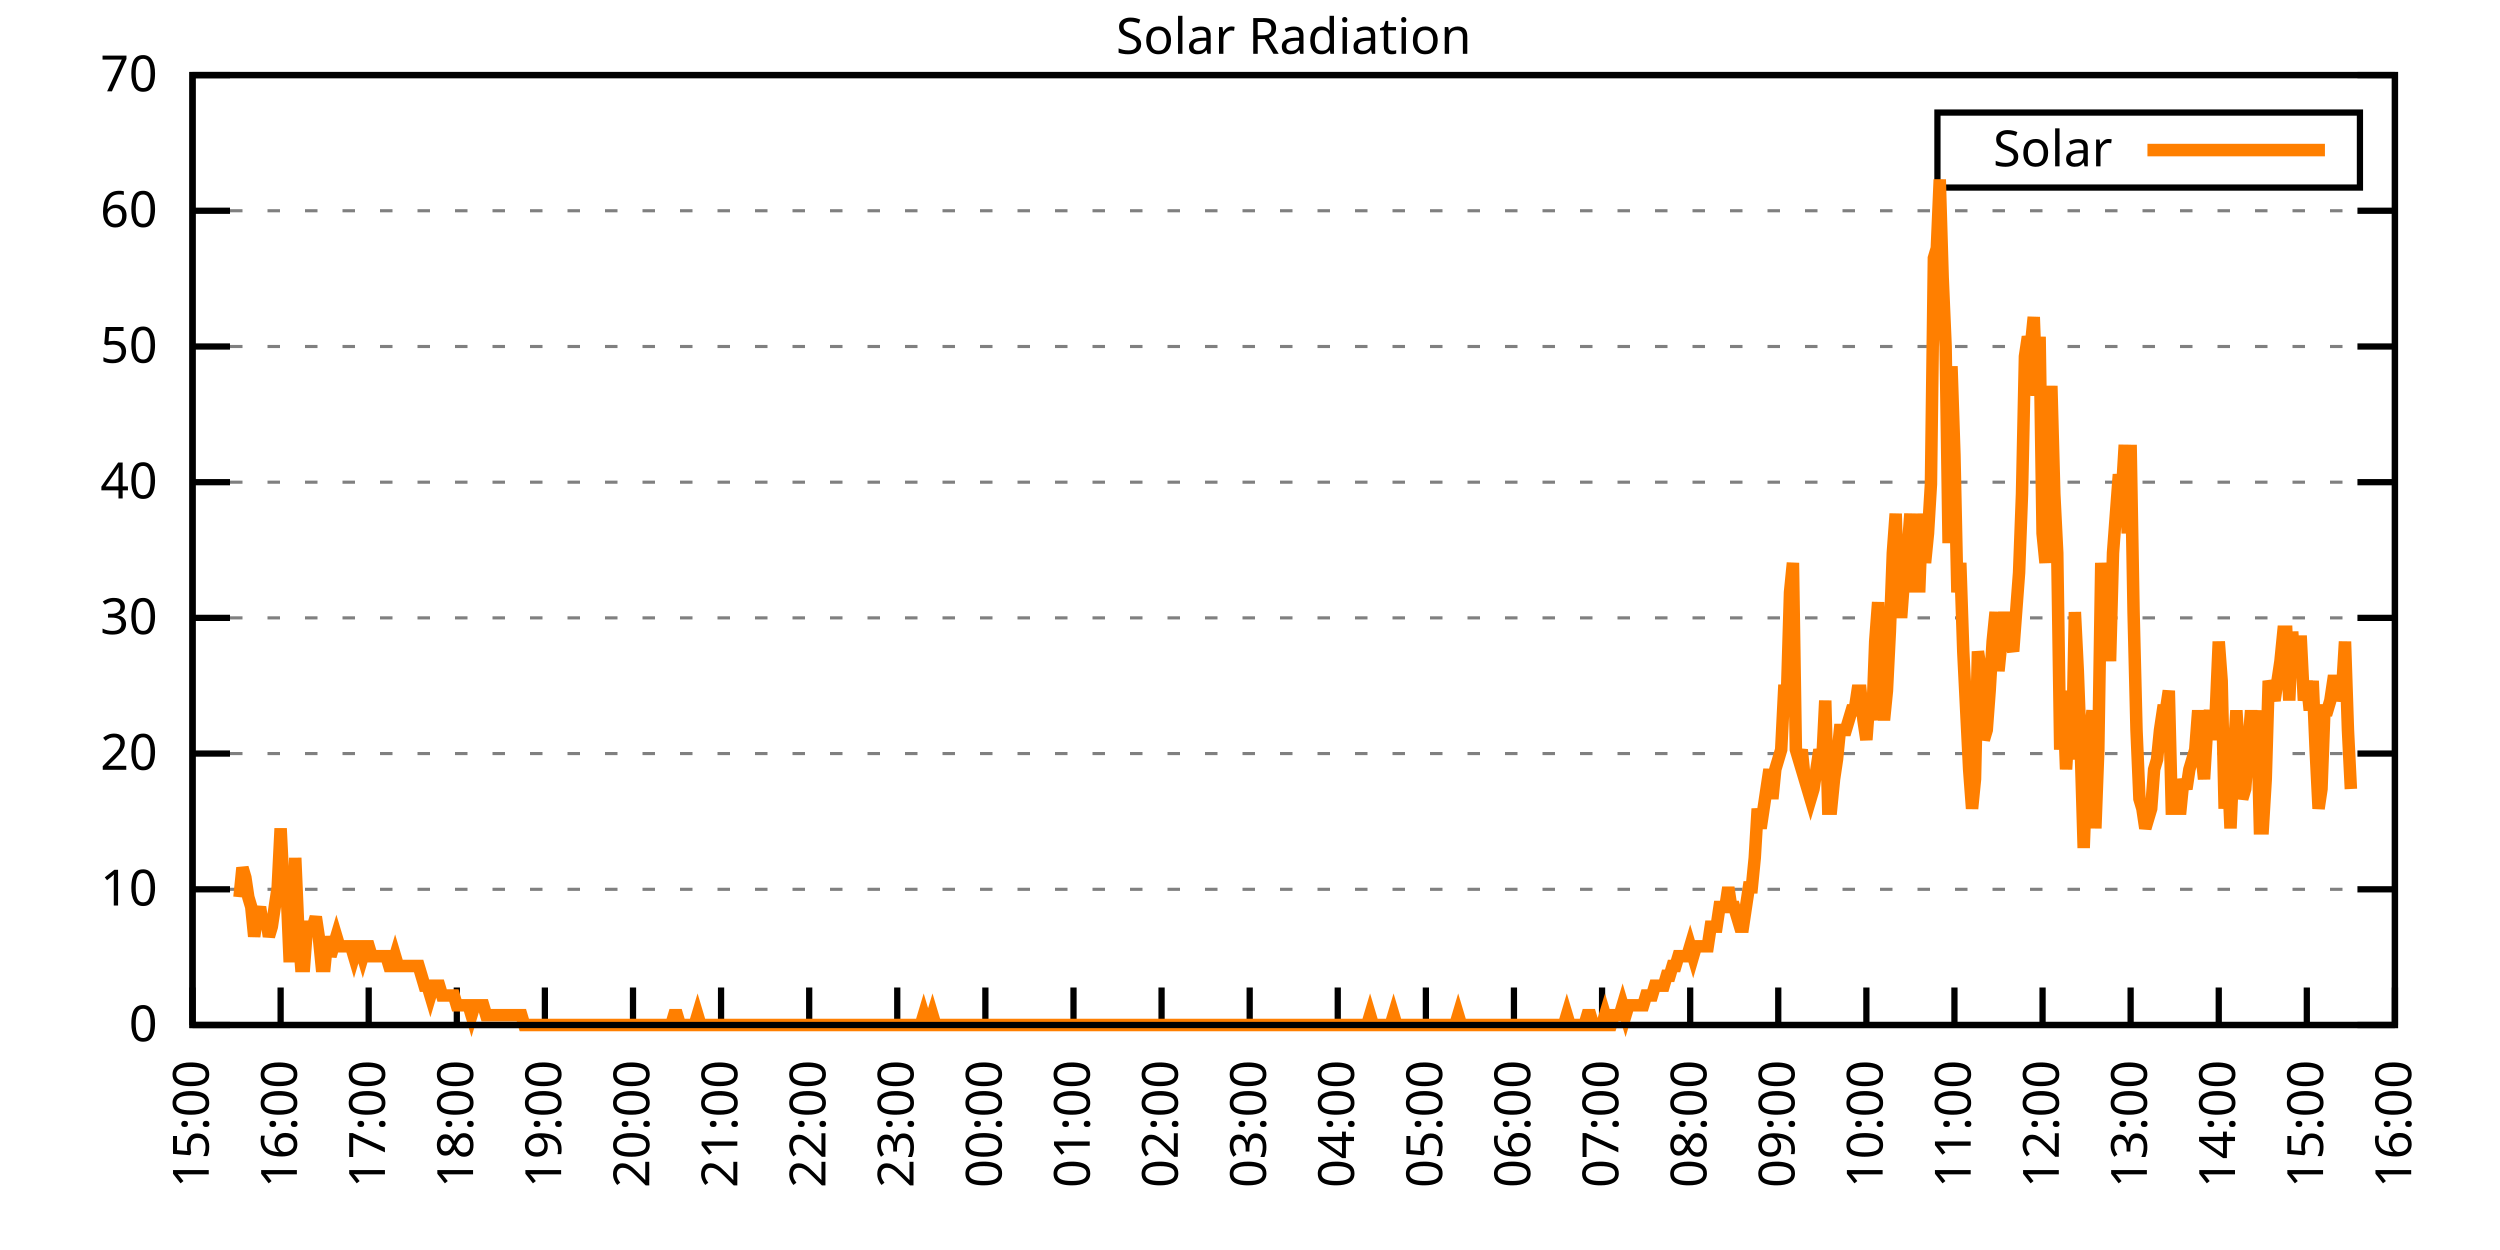
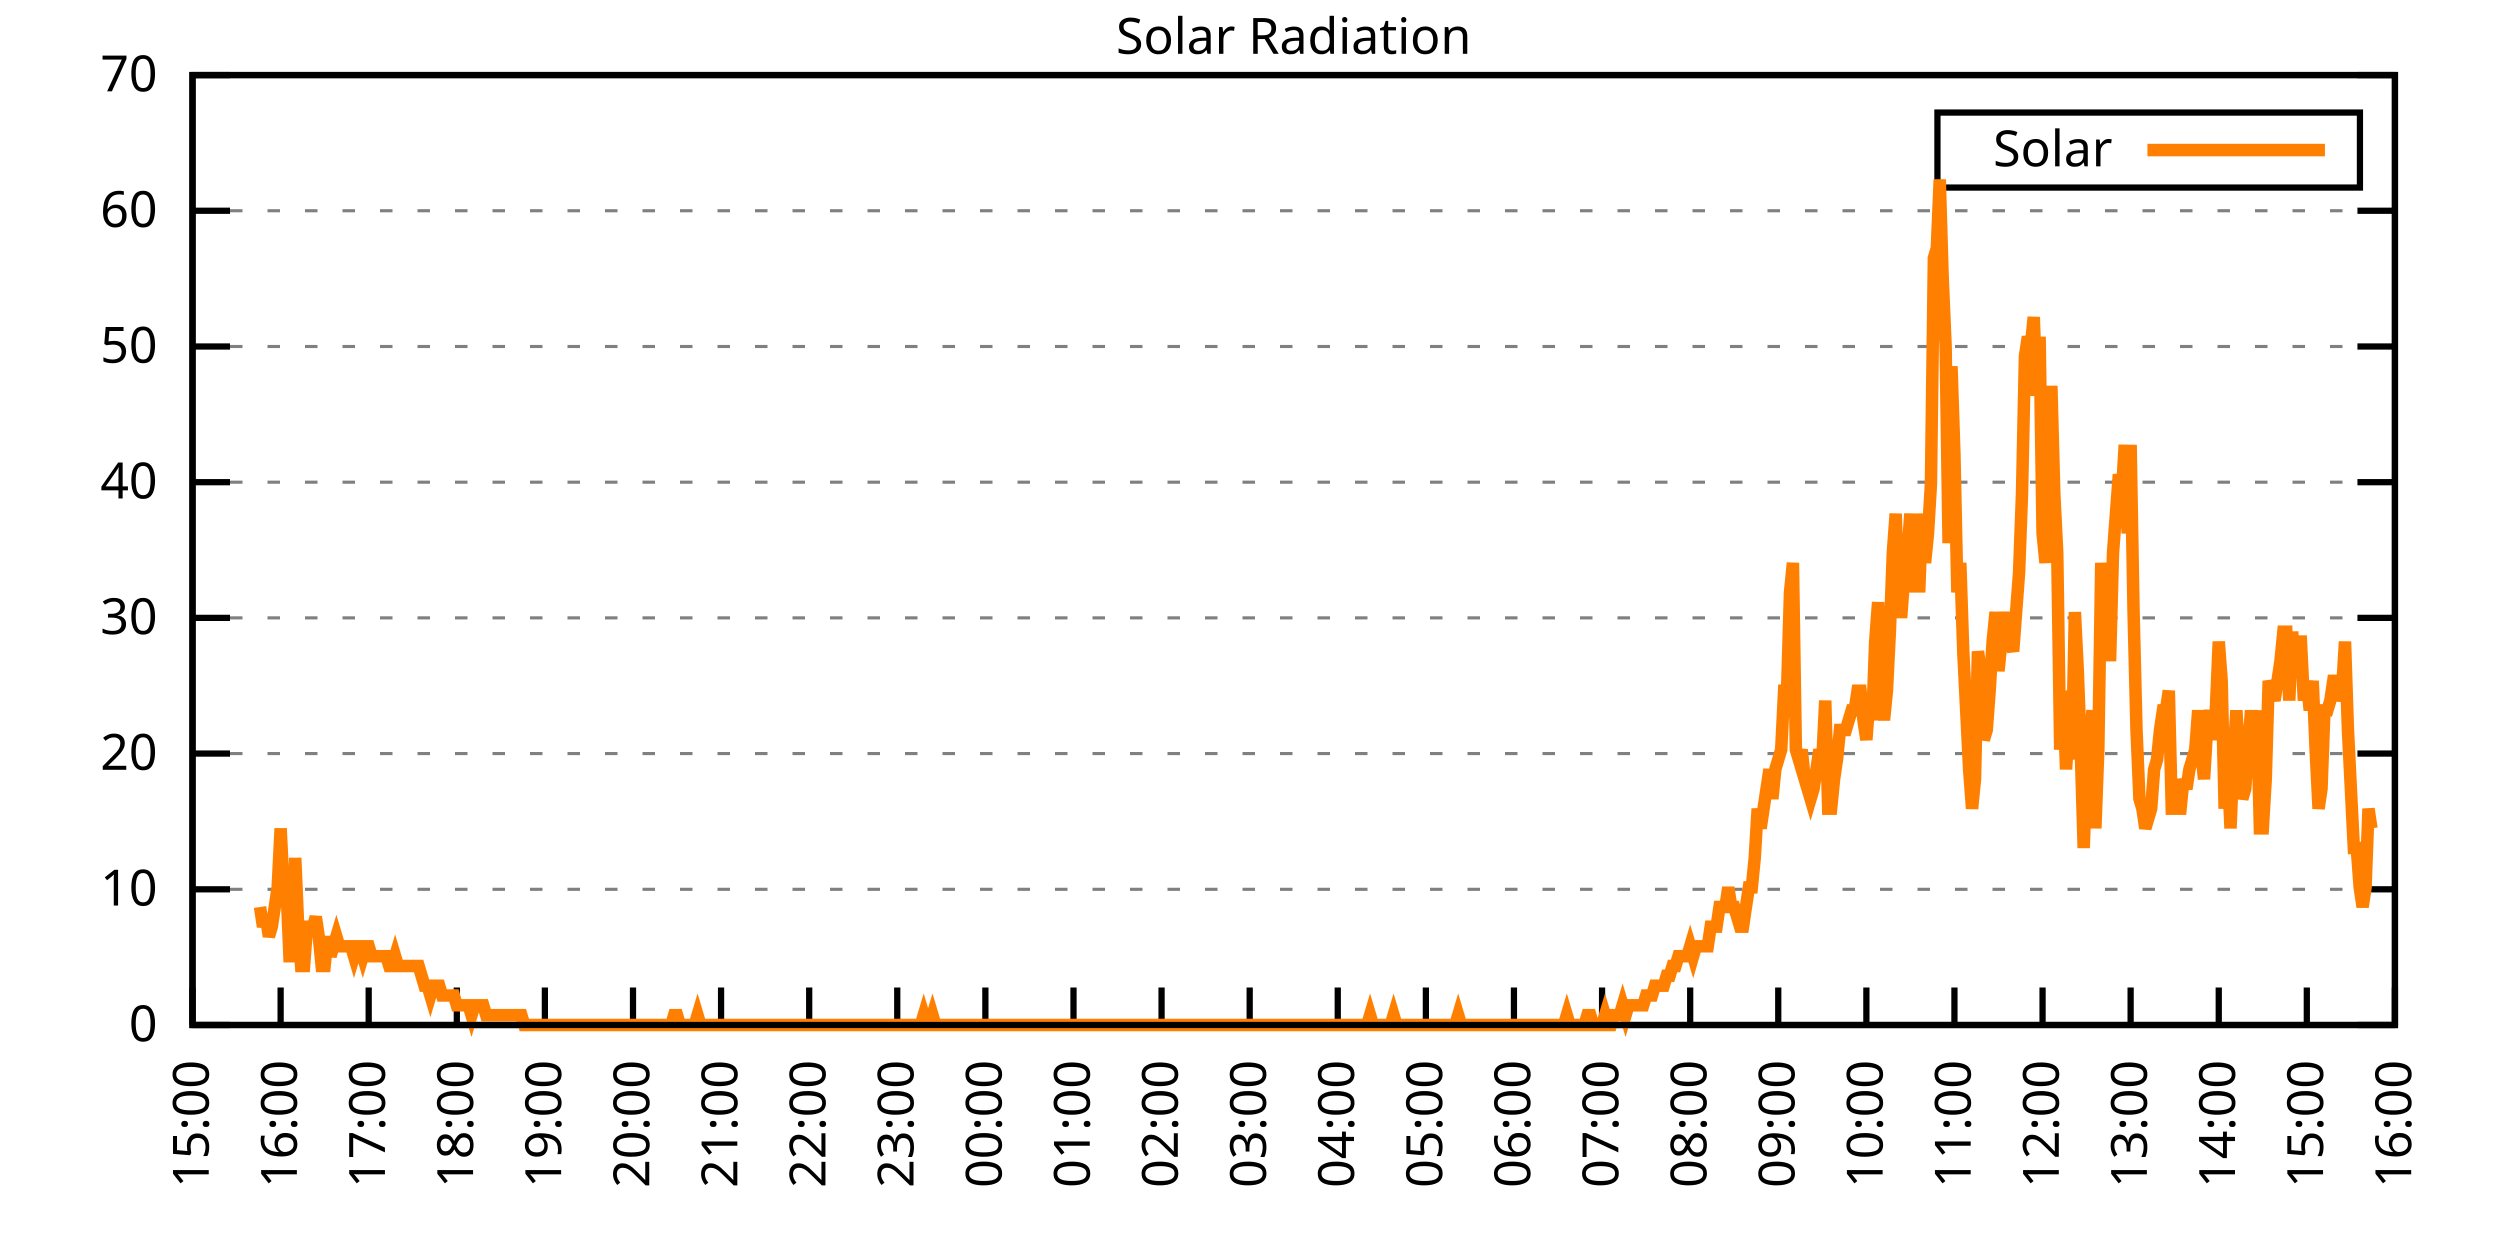
<svg xmlns="http://www.w3.org/2000/svg" xmlns:xlink="http://www.w3.org/1999/xlink" width="400" height="200" viewBox="0 0 400 200">
  <g id="gnuplot_canvas">
    <rect x="0" y="0" width="400" height="200" fill="none" />
    <defs>
      <circle id="gpDot" r="0.5" stroke-width="0.5" stroke="currentColor" />
      <path id="gpPt0" stroke-width="0.333" stroke="currentColor" d="M-1,0 h2 M0,-1 v2" />
      <path id="gpPt1" stroke-width="0.333" stroke="currentColor" d="M-1,-1 L1,1 M1,-1 L-1,1" />
      <path id="gpPt2" stroke-width="0.333" stroke="currentColor" d="M-1,0 L1,0 M0,-1 L0,1 M-1,-1 L1,1 M-1,1 L1,-1" />
      <rect id="gpPt3" stroke-width="0.333" stroke="currentColor" x="-1" y="-1" width="2" height="2" />
      <rect id="gpPt4" stroke-width="0.333" stroke="currentColor" fill="currentColor" x="-1" y="-1" width="2" height="2" />
      <circle id="gpPt5" stroke-width="0.333" stroke="currentColor" cx="0" cy="0" r="1" />
      <use xlink:href="#gpPt5" id="gpPt6" fill="currentColor" stroke="none" />
      <path id="gpPt7" stroke-width="0.333" stroke="currentColor" d="M0,-1.33 L-1.33,0.67 L1.33,0.67 z" />
      <use xlink:href="#gpPt7" id="gpPt8" fill="currentColor" stroke="none" />
      <use xlink:href="#gpPt7" id="gpPt9" stroke="currentColor" transform="rotate(180)" />
      <use xlink:href="#gpPt9" id="gpPt10" fill="currentColor" stroke="none" />
      <use xlink:href="#gpPt3" id="gpPt11" stroke="currentColor" transform="rotate(45)" />
      <use xlink:href="#gpPt11" id="gpPt12" fill="currentColor" stroke="none" />
      <path id="gpPt13" stroke-width="0.333" stroke="currentColor" d="M0,1.330 L1.265,0.411 L0.782,-1.067 L-0.782,-1.076 L-1.265,0.411 z" />
      <use xlink:href="#gpPt13" id="gpPt14" fill="currentColor" stroke="none" />
      <filter id="textbox" filterUnits="objectBoundingBox" x="0" y="0" height="1" width="1">
        <feFlood flood-color="white" flood-opacity="1" result="bgnd" />
        <feComposite in="SourceGraphic" in2="bgnd" operator="atop" />
      </filter>
      <filter id="greybox" filterUnits="objectBoundingBox" x="0" y="0" height="1" width="1">
        <feFlood flood-color="lightgrey" flood-opacity="1" result="grey" />
        <feComposite in="SourceGraphic" in2="grey" operator="atop" />
      </filter>
    </defs>
    <g fill="none" color="white" stroke="currentColor" stroke-width="1.00" stroke-linecap="butt" stroke-linejoin="miter">
</g>
    <g fill="none" color="black" stroke="currentColor" stroke-width="1.00" stroke-linecap="butt" stroke-linejoin="miter">
      <g stroke="none" shape-rendering="crispEdges">
        <polygon fill="rgb(255, 255, 255)" points="30.80,164.00 383.18,164.00 383.18,12.02 30.80,12.02 " />
      </g>
    </g>
    <g fill="none" color="black" stroke="currentColor" stroke-width="1.00" stroke-linecap="butt" stroke-linejoin="miter">
</g>
    <g fill="none" color="black" stroke="black" stroke-width="0.50" stroke-linecap="butt" stroke-linejoin="miter">
</g>
    <g fill="none" color="gray" stroke="currentColor" stroke-width="0.50" stroke-linecap="butt" stroke-linejoin="miter">
      <path stroke="gray" stroke-dasharray="2,4" class="gridline" d="M30.80,164.00 L383.19,164.00  " />
    </g>
    <g fill="none" color="gray" stroke="gray" stroke-width="1.00" stroke-linecap="butt" stroke-linejoin="miter">
</g>
    <g fill="none" color="black" stroke="currentColor" stroke-width="1.00" stroke-linecap="butt" stroke-linejoin="miter">
      <path stroke="black" d="M30.80,164.00 L36.80,164.00 M383.19,164.00 L377.19,164.00  " />
      <g transform="translate(25.20,166.60)" stroke="none" fill="black" font-family="Sans" font-size="8.00" text-anchor="end">
        <text>
          <tspan font-family="Sans"> 0</tspan>
        </text>
      </g>
    </g>
    <g fill="none" color="black" stroke="currentColor" stroke-width="1.00" stroke-linecap="butt" stroke-linejoin="miter">
</g>
    <g fill="none" color="black" stroke="black" stroke-width="0.50" stroke-linecap="butt" stroke-linejoin="miter">
</g>
    <g fill="none" color="gray" stroke="currentColor" stroke-width="0.50" stroke-linecap="butt" stroke-linejoin="miter">
      <path stroke="gray" stroke-dasharray="2,4" class="gridline" d="M30.80,142.29 L383.19,142.29  " />
    </g>
    <g fill="none" color="gray" stroke="gray" stroke-width="1.00" stroke-linecap="butt" stroke-linejoin="miter">
</g>
    <g fill="none" color="black" stroke="currentColor" stroke-width="1.00" stroke-linecap="butt" stroke-linejoin="miter">
      <path stroke="black" d="M30.80,142.29 L36.80,142.29 M383.19,142.29 L377.19,142.29  " />
      <g transform="translate(25.20,144.89)" stroke="none" fill="black" font-family="Sans" font-size="8.00" text-anchor="end">
        <text>
          <tspan font-family="Sans"> 10</tspan>
        </text>
      </g>
    </g>
    <g fill="none" color="black" stroke="currentColor" stroke-width="1.00" stroke-linecap="butt" stroke-linejoin="miter">
</g>
    <g fill="none" color="black" stroke="black" stroke-width="0.50" stroke-linecap="butt" stroke-linejoin="miter">
</g>
    <g fill="none" color="gray" stroke="currentColor" stroke-width="0.50" stroke-linecap="butt" stroke-linejoin="miter">
      <path stroke="gray" stroke-dasharray="2,4" class="gridline" d="M30.80,120.57 L383.19,120.57  " />
    </g>
    <g fill="none" color="gray" stroke="gray" stroke-width="1.00" stroke-linecap="butt" stroke-linejoin="miter">
</g>
    <g fill="none" color="black" stroke="currentColor" stroke-width="1.00" stroke-linecap="butt" stroke-linejoin="miter">
      <path stroke="black" d="M30.80,120.57 L36.80,120.57 M383.19,120.57 L377.19,120.57  " />
      <g transform="translate(25.20,123.17)" stroke="none" fill="black" font-family="Sans" font-size="8.00" text-anchor="end">
        <text>
          <tspan font-family="Sans"> 20</tspan>
        </text>
      </g>
    </g>
    <g fill="none" color="black" stroke="currentColor" stroke-width="1.00" stroke-linecap="butt" stroke-linejoin="miter">
</g>
    <g fill="none" color="black" stroke="black" stroke-width="0.50" stroke-linecap="butt" stroke-linejoin="miter">
</g>
    <g fill="none" color="gray" stroke="currentColor" stroke-width="0.50" stroke-linecap="butt" stroke-linejoin="miter">
      <path stroke="gray" stroke-dasharray="2,4" class="gridline" d="M30.80,98.86 L383.19,98.86  " />
    </g>
    <g fill="none" color="gray" stroke="gray" stroke-width="1.00" stroke-linecap="butt" stroke-linejoin="miter">
</g>
    <g fill="none" color="black" stroke="currentColor" stroke-width="1.00" stroke-linecap="butt" stroke-linejoin="miter">
      <path stroke="black" d="M30.80,98.86 L36.80,98.86 M383.19,98.86 L377.19,98.86  " />
      <g transform="translate(25.20,101.46)" stroke="none" fill="black" font-family="Sans" font-size="8.00" text-anchor="end">
        <text>
          <tspan font-family="Sans"> 30</tspan>
        </text>
      </g>
    </g>
    <g fill="none" color="black" stroke="currentColor" stroke-width="1.00" stroke-linecap="butt" stroke-linejoin="miter">
</g>
    <g fill="none" color="black" stroke="black" stroke-width="0.50" stroke-linecap="butt" stroke-linejoin="miter">
</g>
    <g fill="none" color="gray" stroke="currentColor" stroke-width="0.50" stroke-linecap="butt" stroke-linejoin="miter">
      <path stroke="gray" stroke-dasharray="2,4" class="gridline" d="M30.80,77.15 L383.19,77.15  " />
    </g>
    <g fill="none" color="gray" stroke="gray" stroke-width="1.00" stroke-linecap="butt" stroke-linejoin="miter">
</g>
    <g fill="none" color="black" stroke="currentColor" stroke-width="1.00" stroke-linecap="butt" stroke-linejoin="miter">
      <path stroke="black" d="M30.80,77.15 L36.80,77.15 M383.19,77.15 L377.19,77.15  " />
      <g transform="translate(25.20,79.75)" stroke="none" fill="black" font-family="Sans" font-size="8.00" text-anchor="end">
        <text>
          <tspan font-family="Sans"> 40</tspan>
        </text>
      </g>
    </g>
    <g fill="none" color="black" stroke="currentColor" stroke-width="1.00" stroke-linecap="butt" stroke-linejoin="miter">
</g>
    <g fill="none" color="black" stroke="black" stroke-width="0.50" stroke-linecap="butt" stroke-linejoin="miter">
</g>
    <g fill="none" color="gray" stroke="currentColor" stroke-width="0.50" stroke-linecap="butt" stroke-linejoin="miter">
      <path stroke="gray" stroke-dasharray="2,4" class="gridline" d="M30.80,55.44 L383.19,55.44  " />
    </g>
    <g fill="none" color="gray" stroke="gray" stroke-width="1.00" stroke-linecap="butt" stroke-linejoin="miter">
</g>
    <g fill="none" color="black" stroke="currentColor" stroke-width="1.00" stroke-linecap="butt" stroke-linejoin="miter">
      <path stroke="black" d="M30.80,55.44 L36.80,55.44 M383.19,55.44 L377.19,55.44  " />
      <g transform="translate(25.20,58.04)" stroke="none" fill="black" font-family="Sans" font-size="8.00" text-anchor="end">
        <text>
          <tspan font-family="Sans"> 50</tspan>
        </text>
      </g>
    </g>
    <g fill="none" color="black" stroke="currentColor" stroke-width="1.00" stroke-linecap="butt" stroke-linejoin="miter">
</g>
    <g fill="none" color="black" stroke="black" stroke-width="0.50" stroke-linecap="butt" stroke-linejoin="miter">
</g>
    <g fill="none" color="gray" stroke="currentColor" stroke-width="0.50" stroke-linecap="butt" stroke-linejoin="miter">
      <path stroke="gray" stroke-dasharray="2,4" class="gridline" d="M30.80,33.72 L383.19,33.72  " />
    </g>
    <g fill="none" color="gray" stroke="gray" stroke-width="1.00" stroke-linecap="butt" stroke-linejoin="miter">
</g>
    <g fill="none" color="black" stroke="currentColor" stroke-width="1.00" stroke-linecap="butt" stroke-linejoin="miter">
      <path stroke="black" d="M30.80,33.72 L36.80,33.72 M383.19,33.72 L377.19,33.72  " />
      <g transform="translate(25.20,36.32)" stroke="none" fill="black" font-family="Sans" font-size="8.00" text-anchor="end">
        <text>
          <tspan font-family="Sans"> 60</tspan>
        </text>
      </g>
    </g>
    <g fill="none" color="black" stroke="currentColor" stroke-width="1.00" stroke-linecap="butt" stroke-linejoin="miter">
</g>
    <g fill="none" color="black" stroke="black" stroke-width="0.50" stroke-linecap="butt" stroke-linejoin="miter">
</g>
    <g fill="none" color="gray" stroke="currentColor" stroke-width="0.50" stroke-linecap="butt" stroke-linejoin="miter">
      <path stroke="gray" stroke-dasharray="2,4" class="gridline" d="M30.80,12.01 L383.19,12.01  " />
    </g>
    <g fill="none" color="gray" stroke="gray" stroke-width="1.00" stroke-linecap="butt" stroke-linejoin="miter">
</g>
    <g fill="none" color="black" stroke="currentColor" stroke-width="1.00" stroke-linecap="butt" stroke-linejoin="miter">
      <path stroke="black" d="M30.80,12.01 L36.80,12.01 M383.19,12.01 L377.19,12.01  " />
      <g transform="translate(25.20,14.61)" stroke="none" fill="black" font-family="Sans" font-size="8.00" text-anchor="end">
        <text>
          <tspan font-family="Sans"> 70</tspan>
        </text>
      </g>
    </g>
    <g fill="none" color="black" stroke="currentColor" stroke-width="1.00" stroke-linecap="butt" stroke-linejoin="miter">
      <path stroke="black" d="M30.80,164.00 L30.80,158.00  " />
      <g transform="translate(33.40,169.60) rotate(270.00)" stroke="none" fill="black" font-family="Sans" font-size="8.00" text-anchor="end">
        <text>
          <tspan font-family="Sans">15:00</tspan>
        </text>
      </g>
    </g>
    <g fill="none" color="black" stroke="currentColor" stroke-width="1.00" stroke-linecap="butt" stroke-linejoin="miter">
      <path stroke="black" d="M44.90,164.00 L44.90,158.00  " />
      <g transform="translate(47.50,169.60) rotate(270.00)" stroke="none" fill="black" font-family="Sans" font-size="8.00" text-anchor="end">
        <text>
          <tspan font-family="Sans">16:00</tspan>
        </text>
      </g>
    </g>
    <g fill="none" color="black" stroke="currentColor" stroke-width="1.00" stroke-linecap="butt" stroke-linejoin="miter">
      <path stroke="black" d="M58.99,164.00 L58.99,158.00  " />
      <g transform="translate(61.59,169.60) rotate(270.00)" stroke="none" fill="black" font-family="Sans" font-size="8.00" text-anchor="end">
        <text>
          <tspan font-family="Sans">17:00</tspan>
        </text>
      </g>
    </g>
    <g fill="none" color="black" stroke="currentColor" stroke-width="1.00" stroke-linecap="butt" stroke-linejoin="miter">
      <path stroke="black" d="M73.09,164.00 L73.09,158.00  " />
      <g transform="translate(75.69,169.60) rotate(270.00)" stroke="none" fill="black" font-family="Sans" font-size="8.00" text-anchor="end">
        <text>
          <tspan font-family="Sans">18:00</tspan>
        </text>
      </g>
    </g>
    <g fill="none" color="black" stroke="currentColor" stroke-width="1.00" stroke-linecap="butt" stroke-linejoin="miter">
      <path stroke="black" d="M87.18,164.00 L87.18,158.00  " />
      <g transform="translate(89.78,169.60) rotate(270.00)" stroke="none" fill="black" font-family="Sans" font-size="8.00" text-anchor="end">
        <text>
          <tspan font-family="Sans">19:00</tspan>
        </text>
      </g>
    </g>
    <g fill="none" color="black" stroke="currentColor" stroke-width="1.00" stroke-linecap="butt" stroke-linejoin="miter">
      <path stroke="black" d="M101.28,164.00 L101.28,158.00  " />
      <g transform="translate(103.88,169.60) rotate(270.00)" stroke="none" fill="black" font-family="Sans" font-size="8.00" text-anchor="end">
        <text>
          <tspan font-family="Sans">20:00</tspan>
        </text>
      </g>
    </g>
    <g fill="none" color="black" stroke="currentColor" stroke-width="1.00" stroke-linecap="butt" stroke-linejoin="miter">
      <path stroke="black" d="M115.37,164.00 L115.37,158.00  " />
      <g transform="translate(117.97,169.60) rotate(270.00)" stroke="none" fill="black" font-family="Sans" font-size="8.00" text-anchor="end">
        <text>
          <tspan font-family="Sans">21:00</tspan>
        </text>
      </g>
    </g>
    <g fill="none" color="black" stroke="currentColor" stroke-width="1.00" stroke-linecap="butt" stroke-linejoin="miter">
      <path stroke="black" d="M129.47,164.00 L129.47,158.00  " />
      <g transform="translate(132.07,169.60) rotate(270.00)" stroke="none" fill="black" font-family="Sans" font-size="8.00" text-anchor="end">
        <text>
          <tspan font-family="Sans">22:00</tspan>
        </text>
      </g>
    </g>
    <g fill="none" color="black" stroke="currentColor" stroke-width="1.00" stroke-linecap="butt" stroke-linejoin="miter">
      <path stroke="black" d="M143.56,164.00 L143.56,158.00  " />
      <g transform="translate(146.16,169.60) rotate(270.00)" stroke="none" fill="black" font-family="Sans" font-size="8.00" text-anchor="end">
        <text>
          <tspan font-family="Sans">23:00</tspan>
        </text>
      </g>
    </g>
    <g fill="none" color="black" stroke="currentColor" stroke-width="1.00" stroke-linecap="butt" stroke-linejoin="miter">
      <path stroke="black" d="M157.66,164.00 L157.66,158.00  " />
      <g transform="translate(160.26,169.60) rotate(270.00)" stroke="none" fill="black" font-family="Sans" font-size="8.00" text-anchor="end">
        <text>
          <tspan font-family="Sans">00:00</tspan>
        </text>
      </g>
    </g>
    <g fill="none" color="black" stroke="currentColor" stroke-width="1.00" stroke-linecap="butt" stroke-linejoin="miter">
      <path stroke="black" d="M171.76,164.00 L171.76,158.00  " />
      <g transform="translate(174.36,169.60) rotate(270.00)" stroke="none" fill="black" font-family="Sans" font-size="8.00" text-anchor="end">
        <text>
          <tspan font-family="Sans">01:00</tspan>
        </text>
      </g>
    </g>
    <g fill="none" color="black" stroke="currentColor" stroke-width="1.00" stroke-linecap="butt" stroke-linejoin="miter">
      <path stroke="black" d="M185.85,164.00 L185.85,158.00  " />
      <g transform="translate(188.45,169.60) rotate(270.00)" stroke="none" fill="black" font-family="Sans" font-size="8.00" text-anchor="end">
        <text>
          <tspan font-family="Sans">02:00</tspan>
        </text>
      </g>
    </g>
    <g fill="none" color="black" stroke="currentColor" stroke-width="1.00" stroke-linecap="butt" stroke-linejoin="miter">
      <path stroke="black" d="M199.95,164.00 L199.95,158.00  " />
      <g transform="translate(202.55,169.60) rotate(270.00)" stroke="none" fill="black" font-family="Sans" font-size="8.00" text-anchor="end">
        <text>
          <tspan font-family="Sans">03:00</tspan>
        </text>
      </g>
    </g>
    <g fill="none" color="black" stroke="currentColor" stroke-width="1.00" stroke-linecap="butt" stroke-linejoin="miter">
      <path stroke="black" d="M214.04,164.00 L214.04,158.00  " />
      <g transform="translate(216.64,169.60) rotate(270.00)" stroke="none" fill="black" font-family="Sans" font-size="8.00" text-anchor="end">
        <text>
          <tspan font-family="Sans">04:00</tspan>
        </text>
      </g>
    </g>
    <g fill="none" color="black" stroke="currentColor" stroke-width="1.00" stroke-linecap="butt" stroke-linejoin="miter">
      <path stroke="black" d="M228.14,164.00 L228.14,158.00  " />
      <g transform="translate(230.74,169.60) rotate(270.00)" stroke="none" fill="black" font-family="Sans" font-size="8.00" text-anchor="end">
        <text>
          <tspan font-family="Sans">05:00</tspan>
        </text>
      </g>
    </g>
    <g fill="none" color="black" stroke="currentColor" stroke-width="1.00" stroke-linecap="butt" stroke-linejoin="miter">
      <path stroke="black" d="M242.23,164.00 L242.23,158.00  " />
      <g transform="translate(244.83,169.60) rotate(270.00)" stroke="none" fill="black" font-family="Sans" font-size="8.00" text-anchor="end">
        <text>
          <tspan font-family="Sans">06:00</tspan>
        </text>
      </g>
    </g>
    <g fill="none" color="black" stroke="currentColor" stroke-width="1.00" stroke-linecap="butt" stroke-linejoin="miter">
      <path stroke="black" d="M256.33,164.00 L256.33,158.00  " />
      <g transform="translate(258.93,169.60) rotate(270.00)" stroke="none" fill="black" font-family="Sans" font-size="8.00" text-anchor="end">
        <text>
          <tspan font-family="Sans">07:00</tspan>
        </text>
      </g>
    </g>
    <g fill="none" color="black" stroke="currentColor" stroke-width="1.00" stroke-linecap="butt" stroke-linejoin="miter">
      <path stroke="black" d="M270.43,164.00 L270.43,158.00  " />
      <g transform="translate(273.03,169.60) rotate(270.00)" stroke="none" fill="black" font-family="Sans" font-size="8.00" text-anchor="end">
        <text>
          <tspan font-family="Sans">08:00</tspan>
        </text>
      </g>
    </g>
    <g fill="none" color="black" stroke="currentColor" stroke-width="1.00" stroke-linecap="butt" stroke-linejoin="miter">
      <path stroke="black" d="M284.52,164.00 L284.52,158.00  " />
      <g transform="translate(287.12,169.60) rotate(270.00)" stroke="none" fill="black" font-family="Sans" font-size="8.00" text-anchor="end">
        <text>
          <tspan font-family="Sans">09:00</tspan>
        </text>
      </g>
    </g>
    <g fill="none" color="black" stroke="currentColor" stroke-width="1.00" stroke-linecap="butt" stroke-linejoin="miter">
      <path stroke="black" d="M298.62,164.00 L298.62,158.00  " />
      <g transform="translate(301.22,169.60) rotate(270.00)" stroke="none" fill="black" font-family="Sans" font-size="8.00" text-anchor="end">
        <text>
          <tspan font-family="Sans">10:00</tspan>
        </text>
      </g>
    </g>
    <g fill="none" color="black" stroke="currentColor" stroke-width="1.00" stroke-linecap="butt" stroke-linejoin="miter">
      <path stroke="black" d="M312.71,164.00 L312.71,158.00  " />
      <g transform="translate(315.31,169.60) rotate(270.00)" stroke="none" fill="black" font-family="Sans" font-size="8.00" text-anchor="end">
        <text>
          <tspan font-family="Sans">11:00</tspan>
        </text>
      </g>
    </g>
    <g fill="none" color="black" stroke="currentColor" stroke-width="1.00" stroke-linecap="butt" stroke-linejoin="miter">
      <path stroke="black" d="M326.81,164.00 L326.81,158.00  " />
      <g transform="translate(329.41,169.60) rotate(270.00)" stroke="none" fill="black" font-family="Sans" font-size="8.00" text-anchor="end">
        <text>
          <tspan font-family="Sans">12:00</tspan>
        </text>
      </g>
    </g>
    <g fill="none" color="black" stroke="currentColor" stroke-width="1.00" stroke-linecap="butt" stroke-linejoin="miter">
      <path stroke="black" d="M340.90,164.00 L340.90,158.00  " />
      <g transform="translate(343.50,169.60) rotate(270.00)" stroke="none" fill="black" font-family="Sans" font-size="8.00" text-anchor="end">
        <text>
          <tspan font-family="Sans">13:00</tspan>
        </text>
      </g>
    </g>
    <g fill="none" color="black" stroke="currentColor" stroke-width="1.00" stroke-linecap="butt" stroke-linejoin="miter">
      <path stroke="black" d="M355.00,164.00 L355.00,158.00  " />
      <g transform="translate(357.60,169.60) rotate(270.00)" stroke="none" fill="black" font-family="Sans" font-size="8.00" text-anchor="end">
        <text>
          <tspan font-family="Sans">14:00</tspan>
        </text>
      </g>
    </g>
    <g fill="none" color="black" stroke="currentColor" stroke-width="1.00" stroke-linecap="butt" stroke-linejoin="miter">
      <path stroke="black" d="M369.09,164.00 L369.09,158.00  " />
      <g transform="translate(371.69,169.60) rotate(270.00)" stroke="none" fill="black" font-family="Sans" font-size="8.00" text-anchor="end">
        <text>
          <tspan font-family="Sans">15:00</tspan>
        </text>
      </g>
    </g>
    <g fill="none" color="black" stroke="currentColor" stroke-width="1.00" stroke-linecap="butt" stroke-linejoin="miter">
      <path stroke="black" d="M383.19,164.00 L383.19,158.00  " />
      <g transform="translate(385.79,169.60) rotate(270.00)" stroke="none" fill="black" font-family="Sans" font-size="8.00" text-anchor="end">
        <text>
          <tspan font-family="Sans">16:00</tspan>
        </text>
      </g>
    </g>
    <g fill="none" color="black" stroke="currentColor" stroke-width="1.00" stroke-linecap="butt" stroke-linejoin="miter">
</g>
    <g fill="none" color="black" stroke="currentColor" stroke-width="1.00" stroke-linecap="butt" stroke-linejoin="miter">
      <path stroke="black" d="M30.80,12.01 L30.80,164.00 L383.19,164.00 L383.19,12.01 L30.80,12.01 Z  " />
    </g>
    <g fill="none" color="black" stroke="currentColor" stroke-width="1.00" stroke-linecap="butt" stroke-linejoin="miter">
</g>
    <g fill="none" color="black" stroke="currentColor" stroke-width="1.00" stroke-linecap="butt" stroke-linejoin="miter">
      <path stroke="black" d="M309.99,30.01 L309.99,18.01 L377.59,18.01 L377.59,30.01 L309.99,30.01 Z  " />
    </g>
    <g id="Solar_Radiation_plot_1">
      <g fill="none" color="white" stroke="black" stroke-width="2.00" stroke-linecap="butt" stroke-linejoin="miter">
</g>
      <g fill="none" color="black" stroke="currentColor" stroke-width="2.00" stroke-linecap="butt" stroke-linejoin="miter">
        <g transform="translate(337.99,26.61)" stroke="none" fill="black" font-family="Sans" font-size="8.00" text-anchor="end">
          <text>
            <tspan font-family="Sans">Solar</tspan>
          </text>
        </g>
      </g>
      <g fill="none" color="black" stroke="currentColor" stroke-width="2.00" stroke-linecap="butt" stroke-linejoin="miter">
-         <path stroke="rgb(255, 127,   0)" d="M343.59,24.01 L371.99,24.01 M38.32,143.55 L38.79,138.83 L39.26,140.40 L39.73,143.55 L40.20,145.12 L40.67,149.84   L41.14,146.70 L41.61,145.12 L42.08,148.27 L42.55,146.70 L43.02,149.84 L43.49,148.27 L43.96,145.12 L44.43,141.98   L44.90,132.54 L45.37,141.98 L45.84,141.98 L46.31,152.99 L46.78,152.99 L47.24,137.26 L47.71,148.27 L48.18,154.56   L48.65,154.56 L49.12,148.27 L49.59,148.27 L50.06,148.27 L50.53,146.70 L51.00,149.84 L51.47,154.56 L51.94,154.56   L52.41,149.84 L52.88,152.99 L53.35,151.41 L53.82,149.84 L54.29,151.41 L54.76,151.41 L55.23,151.41 L55.70,151.41   L56.17,151.41 L56.64,152.99 L57.11,151.41 L57.58,151.41 L58.05,152.99 L58.52,151.41 L58.99,151.41 L59.46,152.99   L59.93,152.99 L60.40,152.99 L60.87,152.99 L61.34,152.99 L61.81,152.99 L62.28,154.56 L62.75,154.56 L63.22,152.99   L63.69,154.56 L64.16,154.56 L64.63,154.56 L65.10,154.56 L65.57,154.56 L66.04,154.56 L66.51,154.56 L66.98,154.56   L67.45,156.13 L67.92,157.71 L68.39,157.71 L68.86,159.28 L69.33,157.71 L69.80,157.71 L70.27,157.71 L70.74,159.28   L71.21,159.28 L71.68,159.28 L72.15,159.28 L72.62,159.28 L73.09,160.85 L73.56,160.85 L74.03,160.85 L74.50,160.85   L74.97,160.85 L75.44,162.43 L75.91,160.85 L76.38,160.85 L76.85,160.85 L77.32,160.85 L77.79,162.43 L78.26,162.43   L78.73,162.43 L79.19,162.43 L79.66,162.43 L80.13,162.43 L80.60,162.43 L81.07,162.43 L81.54,162.43 L82.01,162.43   L82.48,162.43 L82.95,162.43 L83.42,162.43 L83.89,164.00 L84.36,164.00 L84.83,164.00 L85.30,164.00 L85.77,164.00   L86.24,164.00 L86.71,164.00 L87.18,164.00 L87.65,164.00 L88.12,164.00 L88.59,164.00 L89.06,164.00 L89.53,164.00   L90.00,164.00 L90.47,164.00 L90.94,164.00 L91.41,164.00 L91.88,164.00 L92.35,164.00 L92.82,164.00 L93.29,164.00   L93.76,164.00 L94.23,164.00 L94.70,164.00 L95.17,164.00 L95.64,164.00 L96.11,164.00 L96.58,164.00 L97.05,164.00   L97.52,164.00 L97.99,164.00 L98.46,164.00 L98.93,164.00 L99.40,164.00 L99.87,164.00 L100.34,164.00 L100.81,164.00   L101.28,164.00 L101.75,164.00 L102.22,164.00 L102.69,164.00 L103.16,164.00 L103.63,164.00 L104.10,164.00 L104.57,164.00   L105.04,164.00 L105.51,164.00 L105.98,164.00 L106.45,164.00 L106.92,164.00 L107.39,164.00 L107.86,162.43 L108.33,162.43   L108.80,164.00 L109.27,164.00 L109.74,164.00 L110.21,164.00 L110.68,164.00 L111.14,164.00 L111.61,162.43 L112.08,164.00   L112.55,164.00 L113.02,164.00 L113.49,164.00 L113.96,164.00 L114.43,164.00 L114.90,164.00 L115.37,164.00 L115.84,164.00   L116.31,164.00 L116.78,164.00 L117.25,164.00 L117.72,164.00 L118.19,164.00 L118.66,164.00 L119.13,164.00 L119.60,164.00   L120.07,164.00 L120.54,164.00 L121.01,164.00 L121.48,164.00 L121.95,164.00 L122.42,164.00 L122.89,164.00 L123.36,164.00   L123.83,164.00 L124.30,164.00 L124.77,164.00 L125.24,164.00 L125.71,164.00 L126.18,164.00 L126.65,164.00 L127.12,164.00   L127.59,164.00 L128.06,164.00 L128.53,164.00 L129.00,164.00 L129.47,164.00 L129.94,164.00 L130.41,164.00 L130.88,164.00   L131.35,164.00 L131.82,164.00 L132.29,164.00 L132.76,164.00 L133.23,164.00 L133.70,164.00 L134.17,164.00 L134.64,164.00   L135.11,164.00 L135.58,164.00 L136.05,164.00 L136.52,164.00 L136.99,164.00 L137.46,164.00 L137.93,164.00 L138.40,164.00   L138.87,164.00 L139.34,164.00 L139.81,164.00 L140.28,164.00 L140.75,164.00 L141.22,164.00 L141.69,164.00 L142.16,164.00   L142.63,164.00 L143.09,164.00 L143.56,164.00 L144.03,164.00 L144.50,164.00 L144.97,164.00 L145.44,164.00 L145.91,164.00   L146.38,164.00 L146.85,164.00 L147.32,164.00 L147.79,162.43 L148.26,164.00 L148.73,164.00 L149.20,162.43 L149.67,164.00   L150.14,164.00 L150.61,164.00 L151.08,164.00 L151.55,164.00 L152.02,164.00 L152.49,164.00 L152.96,164.00 L153.43,164.00   L153.90,164.00 L154.37,164.00 L154.84,164.00 L155.31,164.00 L155.78,164.00 L156.25,164.00 L156.72,164.00 L157.19,164.00   L157.66,164.00 L158.13,164.00 L158.60,164.00 L159.07,164.00 L159.54,164.00 L160.01,164.00 L160.48,164.00 L160.95,164.00   L161.42,164.00 L161.89,164.00 L162.36,164.00 L162.83,164.00 L163.30,164.00 L163.77,164.00 L164.24,164.00 L164.71,164.00   L165.18,164.00 L165.65,164.00 L166.12,164.00 L166.59,164.00 L167.06,164.00 L167.53,164.00 L168.00,164.00 L168.47,164.00   L168.94,164.00 L169.41,164.00 L169.88,164.00 L170.35,164.00 L170.82,164.00 L171.29,164.00 L171.76,164.00 L172.23,164.00   L172.70,164.00 L173.17,164.00 L173.64,164.00 L174.11,164.00 L174.58,164.00 L175.04,164.00 L175.51,164.00 L175.98,164.00   L176.45,164.00 L176.92,164.00 L177.39,164.00 L177.86,164.00 L178.33,164.00 L178.80,164.00 L179.27,164.00 L179.74,164.00   L180.21,164.00 L180.68,164.00 L181.15,164.00 L181.62,164.00 L182.09,164.00 L182.56,164.00 L183.03,164.00 L183.50,164.00   L183.97,164.00 L184.44,164.00 L184.91,164.00 L185.38,164.00 L185.85,164.00 L186.32,164.00 L186.79,164.00 L187.26,164.00   L187.73,164.00 L188.20,164.00 L188.67,164.00 L189.14,164.00 L189.61,164.00 L190.08,164.00 L190.55,164.00 L191.02,164.00   L191.49,164.00 L191.96,164.00 L192.43,164.00 L192.90,164.00 L193.37,164.00 L193.84,164.00 L194.31,164.00 L194.78,164.00   L195.25,164.00 L195.72,164.00 L196.19,164.00 L196.66,164.00 L197.13,164.00 L197.60,164.00 L198.07,164.00 L198.54,164.00   L199.01,164.00 L199.48,164.00 L199.95,164.00 L200.42,164.00 L200.89,164.00 L201.36,164.00 L201.83,164.00 L202.30,164.00   L202.77,164.00 L203.24,164.00 L203.71,164.00 L204.18,164.00 L204.65,164.00 L205.12,164.00 L205.59,164.00 L206.06,164.00   L206.53,164.00 L207.00,164.00 L207.46,164.00 L207.93,164.00 L208.40,164.00 L208.87,164.00 L209.34,164.00 L209.81,164.00   L210.28,164.00 L210.75,164.00 L211.22,164.00 L211.69,164.00 L212.16,164.00 L212.63,164.00 L213.10,164.00 L213.57,164.00   L214.04,164.00 L214.51,164.00 L214.98,164.00 L215.45,164.00 L215.92,164.00 L216.39,164.00 L216.86,164.00 L217.33,164.00   L217.80,164.00 L218.27,164.00 L218.74,164.00 L219.21,162.43 L219.68,164.00 L220.15,164.00 L220.62,164.00 L221.09,164.00   L221.56,164.00 L222.03,164.00 L222.50,164.00 L222.97,162.43 L223.44,164.00 L223.91,164.00 L224.38,164.00 L224.85,164.00   L225.32,164.00 L225.79,164.00 L226.26,164.00 L226.73,164.00 L227.20,164.00 L227.67,164.00 L228.14,164.00 L228.61,164.00   L229.08,164.00 L229.55,164.00 L230.02,164.00 L230.49,164.00 L230.96,164.00 L231.43,164.00 L231.90,164.00 L232.37,164.00   L232.84,164.00 L233.31,162.43 L233.78,164.00 L234.25,164.00 L234.72,164.00 L235.19,164.00 L235.66,164.00 L236.13,164.00   L236.60,164.00 L237.07,164.00 L237.54,164.00 L238.01,164.00 L238.48,164.00 L238.95,164.00 L239.41,164.00 L239.88,164.00   L240.35,164.00 L240.82,164.00 L241.29,164.00 L241.76,164.00 L242.23,164.00 L242.70,164.00 L243.17,164.00 L243.64,164.00   L244.11,164.00 L244.58,164.00 L245.05,164.00 L245.52,164.00 L245.99,164.00 L246.46,164.00 L246.93,164.00 L247.40,164.00   L247.87,164.00 L248.34,164.00 L248.81,164.00 L249.28,164.00 L249.75,164.00 L250.22,164.00 L250.69,162.43 L251.16,164.00   L251.63,164.00 L252.10,164.00 L252.57,164.00 L253.04,164.00 L253.51,164.00 L253.98,162.43 L254.45,162.43 L254.92,164.00   L255.39,164.00 L255.86,164.00 L256.33,164.00 L256.80,162.43 L257.27,164.00 L257.74,164.00 L258.21,162.43 L258.68,162.43   L259.15,162.43 L259.62,160.85 L260.09,162.43 L260.56,160.85 L261.03,160.85 L261.50,160.85 L261.97,160.85 L262.44,160.85   L262.91,160.85 L263.38,159.28 L263.85,159.28 L264.32,159.28 L264.79,157.71 L265.26,157.71 L265.73,157.71 L266.20,157.71   L266.67,156.13 L267.14,156.13 L267.61,154.56 L268.08,154.56 L268.55,152.99 L269.02,152.99 L269.49,152.99 L269.96,152.99   L270.43,151.41 L270.90,152.99 L271.36,151.41 L271.83,151.41 L272.30,151.41 L272.77,151.41 L273.24,151.41 L273.71,148.27   L274.18,148.27 L274.65,148.27 L275.12,145.12 L275.59,145.12 L276.06,145.12 L276.53,141.98 L277.00,145.12 L277.47,145.12   L277.94,146.70 L278.41,148.27 L278.88,148.27 L279.35,145.12 L279.82,141.98 L280.29,141.98 L280.76,137.26 L281.23,129.39   L281.70,132.54 L282.17,129.39 L282.64,126.24 L283.11,123.10 L283.58,127.82 L284.05,123.10 L284.52,121.52 L284.99,119.95   L285.46,110.51 L285.93,110.51 L286.40,94.78 L286.87,90.06 L287.34,119.95 L287.81,121.52 L288.28,119.95 L288.75,124.67   L289.22,126.24 L289.69,127.82 L290.16,126.24 L290.63,123.10 L291.10,119.95 L291.57,121.52 L292.04,112.09 L292.51,129.39   L292.98,129.39 L293.45,124.67 L293.92,121.52 L294.39,116.80 L294.86,116.80 L295.33,116.80 L295.80,115.23 L296.27,113.66   L296.74,113.66 L297.21,110.51 L297.68,110.51 L298.15,115.23 L298.62,118.38 L299.09,112.09 L299.56,115.23 L300.03,102.65   L300.50,96.35 L300.97,110.51 L301.44,115.23 L301.91,110.51 L302.38,101.07 L302.85,88.49 L303.31,82.19 L303.78,97.93   L304.25,97.93 L304.72,91.63 L305.19,88.49 L305.66,82.19 L306.13,94.78 L306.60,82.19 L307.07,94.78 L307.54,82.19   L308.01,90.06 L308.48,85.34 L308.95,77.48 L309.42,41.29 L309.89,39.72 L310.36,28.71 L310.83,44.44 L311.30,55.45   L311.77,86.91 L312.24,58.60 L312.71,72.76 L313.18,94.78 L313.65,90.06 L314.12,104.22 L314.59,113.66 L315.06,123.10   L315.53,129.39 L316.00,124.67 L316.47,104.22 L316.94,107.37 L317.41,118.38 L317.88,116.80 L318.35,110.51 L318.82,102.65   L319.29,97.93 L319.76,107.37 L320.23,102.65 L320.70,97.93 L321.17,102.65 L321.64,102.65 L322.11,104.22 L322.58,97.93   L323.05,91.63 L323.52,79.05 L323.99,57.02 L324.46,53.88 L324.93,55.45 L325.40,50.73 L325.87,63.32 L326.34,53.88   L326.81,85.34 L327.28,90.06 L327.75,75.90 L328.22,61.74 L328.69,79.05 L329.16,88.49 L329.63,119.95 L330.10,110.51   L330.57,123.10 L331.04,115.23 L331.51,121.52 L331.98,97.93 L332.45,107.37 L332.92,119.95 L333.39,135.68 L333.86,123.10   L334.33,118.38 L334.80,113.66 L335.26,132.54 L335.73,119.95 L336.20,90.06 L336.67,97.93 L337.14,93.21 L337.61,105.79   L338.08,88.49 L338.55,82.19 L339.02,75.90 L339.49,79.05 L339.96,71.18 L340.43,85.34 L340.90,71.18 L341.37,97.93   L341.84,116.80 L342.31,127.82 L342.78,129.39 L343.25,132.54 L343.72,130.96 L344.19,129.39 L344.66,123.10 L345.13,121.52   L345.60,116.80 L346.07,113.66 L346.54,113.66 L347.01,110.51 L347.48,129.39 L347.95,129.39 L348.42,129.39 L348.89,129.39   L349.36,124.67 L349.83,126.24 L350.30,123.10 L350.77,121.52 L351.24,119.95 L351.71,113.66 L352.18,119.95 L352.65,124.67   L353.12,116.80 L353.59,113.66 L354.06,118.38 L354.53,113.66 L355.00,102.65 L355.47,108.94 L355.94,129.39 L356.41,121.52   L356.88,132.54 L357.35,121.52 L357.82,113.66 L358.29,121.52 L358.76,127.82 L359.23,126.24 L359.70,119.95 L360.17,113.66   L360.64,119.95 L361.11,113.66 L361.58,132.54 L362.05,132.54 L362.52,124.67 L362.99,108.94 L363.46,110.51 L363.93,112.09   L364.40,108.94 L364.87,105.79 L365.34,101.07 L365.81,101.07 L366.28,112.09 L366.75,101.07 L367.21,107.37 L367.68,102.65   L368.15,102.65 L368.62,112.09 L369.09,108.94 L369.56,113.66 L370.03,108.94 L370.50,119.95 L370.97,129.39 L371.44,126.24   L371.91,113.66 L372.38,113.66 L372.85,112.09 L373.32,108.94 L373.79,108.94 L374.26,112.09 L374.73,110.51 L375.20,102.65   L375.67,116.80 L376.14,126.24  " />
+         <path stroke="rgb(255, 127,   0)" d="M343.59,24.01 L371.99,24.01 M41.61,145.12 L42.08,148.27 L42.55,146.70 L43.02,149.84 L43.49,148.27 L43.96,145.12   L44.43,141.98 L44.90,132.54 L45.37,141.98 L45.84,141.98 L46.31,152.99 L46.78,152.99 L47.24,137.26 L47.71,148.27   L48.18,154.56 L48.65,154.56 L49.12,148.27 L49.59,148.27 L50.06,148.27 L50.53,146.70 L51.00,149.84 L51.47,154.56   L51.94,154.56 L52.41,149.84 L52.88,152.99 L53.35,151.41 L53.82,149.84 L54.29,151.41 L54.76,151.41 L55.23,151.41   L55.70,151.41 L56.17,151.41 L56.64,152.99 L57.11,151.41 L57.58,151.41 L58.05,152.99 L58.52,151.41 L58.99,151.41   L59.46,152.99 L59.93,152.99 L60.40,152.99 L60.87,152.99 L61.34,152.99 L61.81,152.99 L62.28,154.56 L62.75,154.56   L63.22,152.99 L63.69,154.56 L64.16,154.56 L64.63,154.56 L65.10,154.56 L65.57,154.56 L66.04,154.56 L66.51,154.56   L66.98,154.56 L67.45,156.13 L67.92,157.71 L68.39,157.71 L68.86,159.28 L69.33,157.71 L69.80,157.71 L70.27,157.71   L70.74,159.28 L71.21,159.28 L71.68,159.28 L72.15,159.28 L72.62,159.28 L73.09,160.85 L73.56,160.85 L74.03,160.85   L74.50,160.85 L74.97,160.85 L75.44,162.43 L75.91,160.85 L76.38,160.85 L76.85,160.85 L77.32,160.85 L77.79,162.43   L78.26,162.43 L78.73,162.43 L79.19,162.43 L79.66,162.43 L80.13,162.43 L80.60,162.43 L81.07,162.43 L81.54,162.43   L82.01,162.43 L82.48,162.43 L82.95,162.43 L83.42,162.43 L83.89,164.00 L84.36,164.00 L84.83,164.00 L85.30,164.00   L85.77,164.00 L86.24,164.00 L86.71,164.00 L87.18,164.00 L87.65,164.00 L88.12,164.00 L88.59,164.00 L89.06,164.00   L89.53,164.00 L90.00,164.00 L90.47,164.00 L90.94,164.00 L91.41,164.00 L91.88,164.00 L92.35,164.00 L92.82,164.00   L93.29,164.00 L93.76,164.00 L94.23,164.00 L94.70,164.00 L95.17,164.00 L95.64,164.00 L96.11,164.00 L96.58,164.00   L97.05,164.00 L97.52,164.00 L97.99,164.00 L98.46,164.00 L98.93,164.00 L99.40,164.00 L99.87,164.00 L100.34,164.00   L100.81,164.00 L101.28,164.00 L101.75,164.00 L102.22,164.00 L102.69,164.00 L103.16,164.00 L103.63,164.00 L104.10,164.00   L104.57,164.00 L105.04,164.00 L105.51,164.00 L105.98,164.00 L106.45,164.00 L106.92,164.00 L107.39,164.00 L107.86,162.43   L108.33,162.43 L108.80,164.00 L109.27,164.00 L109.74,164.00 L110.21,164.00 L110.68,164.00 L111.14,164.00 L111.61,162.43   L112.08,164.00 L112.55,164.00 L113.02,164.00 L113.49,164.00 L113.96,164.00 L114.43,164.00 L114.90,164.00 L115.37,164.00   L115.84,164.00 L116.31,164.00 L116.78,164.00 L117.25,164.00 L117.72,164.00 L118.19,164.00 L118.66,164.00 L119.13,164.00   L119.60,164.00 L120.07,164.00 L120.54,164.00 L121.01,164.00 L121.48,164.00 L121.95,164.00 L122.42,164.00 L122.89,164.00   L123.36,164.00 L123.83,164.00 L124.30,164.00 L124.77,164.00 L125.24,164.00 L125.71,164.00 L126.18,164.00 L126.65,164.00   L127.12,164.00 L127.59,164.00 L128.06,164.00 L128.53,164.00 L129.00,164.00 L129.47,164.00 L129.94,164.00 L130.41,164.00   L130.88,164.00 L131.35,164.00 L131.82,164.00 L132.29,164.00 L132.76,164.00 L133.23,164.00 L133.70,164.00 L134.17,164.00   L134.64,164.00 L135.11,164.00 L135.58,164.00 L136.05,164.00 L136.52,164.00 L136.99,164.00 L137.46,164.00 L137.93,164.00   L138.40,164.00 L138.87,164.00 L139.34,164.00 L139.81,164.00 L140.28,164.00 L140.75,164.00 L141.22,164.00 L141.69,164.00   L142.16,164.00 L142.63,164.00 L143.09,164.00 L143.56,164.00 L144.03,164.00 L144.50,164.00 L144.97,164.00 L145.44,164.00   L145.91,164.00 L146.38,164.00 L146.85,164.00 L147.32,164.00 L147.79,162.43 L148.26,164.00 L148.73,164.00 L149.20,162.43   L149.67,164.00 L150.14,164.00 L150.61,164.00 L151.08,164.00 L151.55,164.00 L152.02,164.00 L152.49,164.00 L152.96,164.00   L153.43,164.00 L153.90,164.00 L154.37,164.00 L154.84,164.00 L155.31,164.00 L155.78,164.00 L156.25,164.00 L156.72,164.00   L157.19,164.00 L157.66,164.00 L158.13,164.00 L158.60,164.00 L159.07,164.00 L159.54,164.00 L160.01,164.00 L160.48,164.00   L160.95,164.00 L161.42,164.00 L161.89,164.00 L162.36,164.00 L162.83,164.00 L163.30,164.00 L163.77,164.00 L164.24,164.00   L164.71,164.00 L165.18,164.00 L165.65,164.00 L166.12,164.00 L166.59,164.00 L167.06,164.00 L167.53,164.00 L168.00,164.00   L168.47,164.00 L168.94,164.00 L169.41,164.00 L169.88,164.00 L170.35,164.00 L170.82,164.00 L171.29,164.00 L171.76,164.00   L172.23,164.00 L172.70,164.00 L173.17,164.00 L173.64,164.00 L174.11,164.00 L174.58,164.00 L175.04,164.00 L175.51,164.00   L175.98,164.00 L176.45,164.00 L176.92,164.00 L177.39,164.00 L177.86,164.00 L178.33,164.00 L178.80,164.00 L179.27,164.00   L179.74,164.00 L180.21,164.00 L180.68,164.00 L181.15,164.00 L181.62,164.00 L182.09,164.00 L182.56,164.00 L183.03,164.00   L183.50,164.00 L183.97,164.00 L184.44,164.00 L184.91,164.00 L185.38,164.00 L185.85,164.00 L186.32,164.00 L186.79,164.00   L187.26,164.00 L187.73,164.00 L188.20,164.00 L188.67,164.00 L189.14,164.00 L189.61,164.00 L190.08,164.00 L190.55,164.00   L191.02,164.00 L191.49,164.00 L191.96,164.00 L192.43,164.00 L192.90,164.00 L193.37,164.00 L193.84,164.00 L194.31,164.00   L194.78,164.00 L195.25,164.00 L195.72,164.00 L196.19,164.00 L196.66,164.00 L197.13,164.00 L197.60,164.00 L198.07,164.00   L198.54,164.00 L199.01,164.00 L199.48,164.00 L199.95,164.00 L200.42,164.00 L200.89,164.00 L201.36,164.00 L201.83,164.00   L202.30,164.00 L202.77,164.00 L203.24,164.00 L203.71,164.00 L204.18,164.00 L204.65,164.00 L205.12,164.00 L205.59,164.00   L206.06,164.00 L206.53,164.00 L207.00,164.00 L207.46,164.00 L207.93,164.00 L208.40,164.00 L208.87,164.00 L209.34,164.00   L209.81,164.00 L210.28,164.00 L210.75,164.00 L211.22,164.00 L211.69,164.00 L212.16,164.00 L212.63,164.00 L213.10,164.00   L213.57,164.00 L214.04,164.00 L214.51,164.00 L214.98,164.00 L215.45,164.00 L215.92,164.00 L216.39,164.00 L216.86,164.00   L217.33,164.00 L217.80,164.00 L218.27,164.00 L218.74,164.00 L219.21,162.43 L219.68,164.00 L220.15,164.00 L220.62,164.00   L221.09,164.00 L221.56,164.00 L222.03,164.00 L222.50,164.00 L222.97,162.43 L223.44,164.00 L223.91,164.00 L224.38,164.00   L224.85,164.00 L225.32,164.00 L225.79,164.00 L226.26,164.00 L226.73,164.00 L227.20,164.00 L227.67,164.00 L228.14,164.00   L228.61,164.00 L229.08,164.00 L229.55,164.00 L230.02,164.00 L230.49,164.00 L230.96,164.00 L231.43,164.00 L231.90,164.00   L232.37,164.00 L232.84,164.00 L233.31,162.43 L233.78,164.00 L234.25,164.00 L234.72,164.00 L235.19,164.00 L235.66,164.00   L236.13,164.00 L236.60,164.00 L237.07,164.00 L237.54,164.00 L238.01,164.00 L238.48,164.00 L238.95,164.00 L239.41,164.00   L239.88,164.00 L240.35,164.00 L240.82,164.00 L241.29,164.00 L241.76,164.00 L242.23,164.00 L242.70,164.00 L243.17,164.00   L243.64,164.00 L244.11,164.00 L244.58,164.00 L245.05,164.00 L245.52,164.00 L245.99,164.00 L246.46,164.00 L246.93,164.00   L247.40,164.00 L247.87,164.00 L248.34,164.00 L248.81,164.00 L249.28,164.00 L249.75,164.00 L250.22,164.00 L250.69,162.43   L251.16,164.00 L251.63,164.00 L252.10,164.00 L252.57,164.00 L253.04,164.00 L253.51,164.00 L253.98,162.43 L254.45,162.43   L254.92,164.00 L255.39,164.00 L255.86,164.00 L256.33,164.00 L256.80,162.43 L257.27,164.00 L257.74,164.00 L258.21,162.43   L258.68,162.43 L259.15,162.43 L259.62,160.85 L260.09,162.43 L260.56,160.85 L261.03,160.85 L261.50,160.85 L261.97,160.85   L262.44,160.85 L262.91,160.85 L263.38,159.28 L263.85,159.28 L264.32,159.28 L264.79,157.71 L265.26,157.71 L265.73,157.71   L266.20,157.71 L266.67,156.13 L267.14,156.13 L267.61,154.56 L268.08,154.56 L268.55,152.99 L269.02,152.99 L269.49,152.99   L269.96,152.99 L270.43,151.41 L270.90,152.99 L271.36,151.41 L271.83,151.41 L272.30,151.41 L272.77,151.41 L273.24,151.41   L273.71,148.27 L274.18,148.27 L274.65,148.27 L275.12,145.12 L275.59,145.12 L276.06,145.12 L276.53,141.98 L277.00,145.12   L277.47,145.12 L277.94,146.70 L278.41,148.27 L278.88,148.27 L279.35,145.12 L279.82,141.98 L280.29,141.98 L280.76,137.26   L281.23,129.39 L281.70,132.54 L282.17,129.39 L282.64,126.24 L283.11,123.10 L283.58,127.82 L284.05,123.10 L284.52,121.52   L284.99,119.95 L285.46,110.51 L285.93,110.51 L286.40,94.78 L286.87,90.06 L287.34,119.95 L287.81,121.52 L288.28,119.95   L288.75,124.67 L289.22,126.24 L289.69,127.82 L290.16,126.24 L290.63,123.10 L291.10,119.95 L291.57,121.52 L292.04,112.09   L292.51,129.39 L292.98,129.39 L293.45,124.67 L293.92,121.52 L294.39,116.80 L294.86,116.80 L295.33,116.80 L295.80,115.23   L296.27,113.66 L296.74,113.66 L297.21,110.51 L297.68,110.51 L298.15,115.23 L298.62,118.38 L299.09,112.09 L299.56,115.23   L300.03,102.65 L300.50,96.35 L300.97,110.51 L301.44,115.23 L301.91,110.51 L302.38,101.07 L302.85,88.49 L303.31,82.19   L303.78,97.93 L304.25,97.93 L304.72,91.63 L305.19,88.49 L305.66,82.19 L306.13,94.78 L306.60,82.19 L307.07,94.78   L307.54,82.19 L308.01,90.06 L308.48,85.34 L308.95,77.48 L309.42,41.29 L309.89,39.72 L310.36,28.71 L310.83,44.44   L311.30,55.45 L311.77,86.91 L312.24,58.60 L312.71,72.76 L313.18,94.78 L313.65,90.06 L314.12,104.22 L314.59,113.66   L315.06,123.10 L315.53,129.39 L316.00,124.67 L316.47,104.22 L316.94,107.37 L317.41,118.38 L317.88,116.80 L318.35,110.51   L318.82,102.65 L319.29,97.93 L319.76,107.37 L320.23,102.65 L320.70,97.93 L321.17,102.65 L321.64,102.65 L322.11,104.22   L322.58,97.93 L323.05,91.63 L323.52,79.05 L323.99,57.02 L324.46,53.88 L324.93,55.45 L325.40,50.73 L325.87,63.32   L326.34,53.88 L326.81,85.34 L327.28,90.06 L327.75,75.90 L328.22,61.74 L328.69,79.05 L329.16,88.49 L329.63,119.95   L330.10,110.51 L330.57,123.10 L331.04,115.23 L331.51,121.52 L331.98,97.93 L332.45,107.37 L332.92,119.95 L333.39,135.68   L333.86,123.10 L334.33,118.38 L334.80,113.66 L335.26,132.54 L335.73,119.95 L336.20,90.06 L336.67,97.93 L337.14,93.21   L337.61,105.79 L338.08,88.49 L338.55,82.19 L339.02,75.90 L339.49,79.05 L339.96,71.18 L340.43,85.34 L340.90,71.18   L341.37,97.93 L341.84,116.80 L342.31,127.82 L342.78,129.39 L343.25,132.54 L343.72,130.96 L344.19,129.39 L344.66,123.10   L345.13,121.52 L345.60,116.80 L346.07,113.66 L346.54,113.66 L347.01,110.51 L347.48,129.39 L347.95,129.39 L348.42,129.39   L348.89,129.39 L349.36,124.67 L349.83,126.24 L350.30,123.10 L350.77,121.52 L351.24,119.95 L351.71,113.66 L352.18,119.95   L352.65,124.67 L353.12,116.80 L353.59,113.66 L354.06,118.38 L354.53,113.66 L355.00,102.65 L355.47,108.94 L355.94,129.39   L356.41,121.52 L356.88,132.54 L357.35,121.52 L357.82,113.66 L358.29,121.52 L358.76,127.82 L359.23,126.24 L359.70,119.95   L360.17,113.66 L360.64,119.95 L361.11,113.66 L361.58,132.54 L362.05,132.54 L362.52,124.67 L362.99,108.94 L363.46,110.51   L363.93,112.09 L364.40,108.94 L364.87,105.79 L365.34,101.07 L365.81,101.07 L366.28,112.09 L366.75,101.07 L367.21,107.37   L367.68,102.65 L368.15,102.65 L368.62,112.09 L369.09,108.94 L369.56,113.66 L370.03,108.94 L370.50,119.95 L370.97,129.39   L371.44,126.24 L371.91,113.66 L372.38,113.66 L372.85,112.09 L373.32,108.94 L373.79,108.94 L374.26,112.09 L374.73,110.51   L375.20,102.65 L375.67,116.80 L376.14,126.24 L376.61,135.68 L377.08,135.68 L377.55,141.98 L378.02,145.12 L378.49,141.98   L378.96,129.39 L379.43,132.54  " />
      </g>
    </g>
    <g fill="none" color="black" stroke="currentColor" stroke-width="2.00" stroke-linecap="butt" stroke-linejoin="miter">
</g>
    <g fill="none" color="black" stroke="black" stroke-width="1.00" stroke-linecap="butt" stroke-linejoin="miter">
</g>
    <g fill="none" color="black" stroke="currentColor" stroke-width="1.00" stroke-linecap="butt" stroke-linejoin="miter">
      <path stroke="black" d="M30.80,12.01 L30.80,164.00 L383.19,164.00 L383.19,12.01 L30.80,12.01 Z  " />
      <g transform="translate(6.80,88.01) rotate(270.00)" stroke="none" fill="black" font-family="Sans" font-size="8.00" text-anchor="middle">
        <text />
      </g>
    </g>
    <g fill="none" color="black" stroke="currentColor" stroke-width="1.00" stroke-linecap="butt" stroke-linejoin="miter">
</g>
    <g fill="none" color="black" stroke="currentColor" stroke-width="1.00" stroke-linecap="butt" stroke-linejoin="miter">
      <g transform="translate(206.99,8.61)" stroke="none" fill="black" font-family="Sans" font-size="8.00" text-anchor="middle">
        <text>
          <tspan font-family="Sans">Solar Radiation</tspan>
        </text>
      </g>
    </g>
    <g fill="none" color="black" stroke="currentColor" stroke-width="1.00" stroke-linecap="butt" stroke-linejoin="miter">
</g>
  </g>
</svg>
